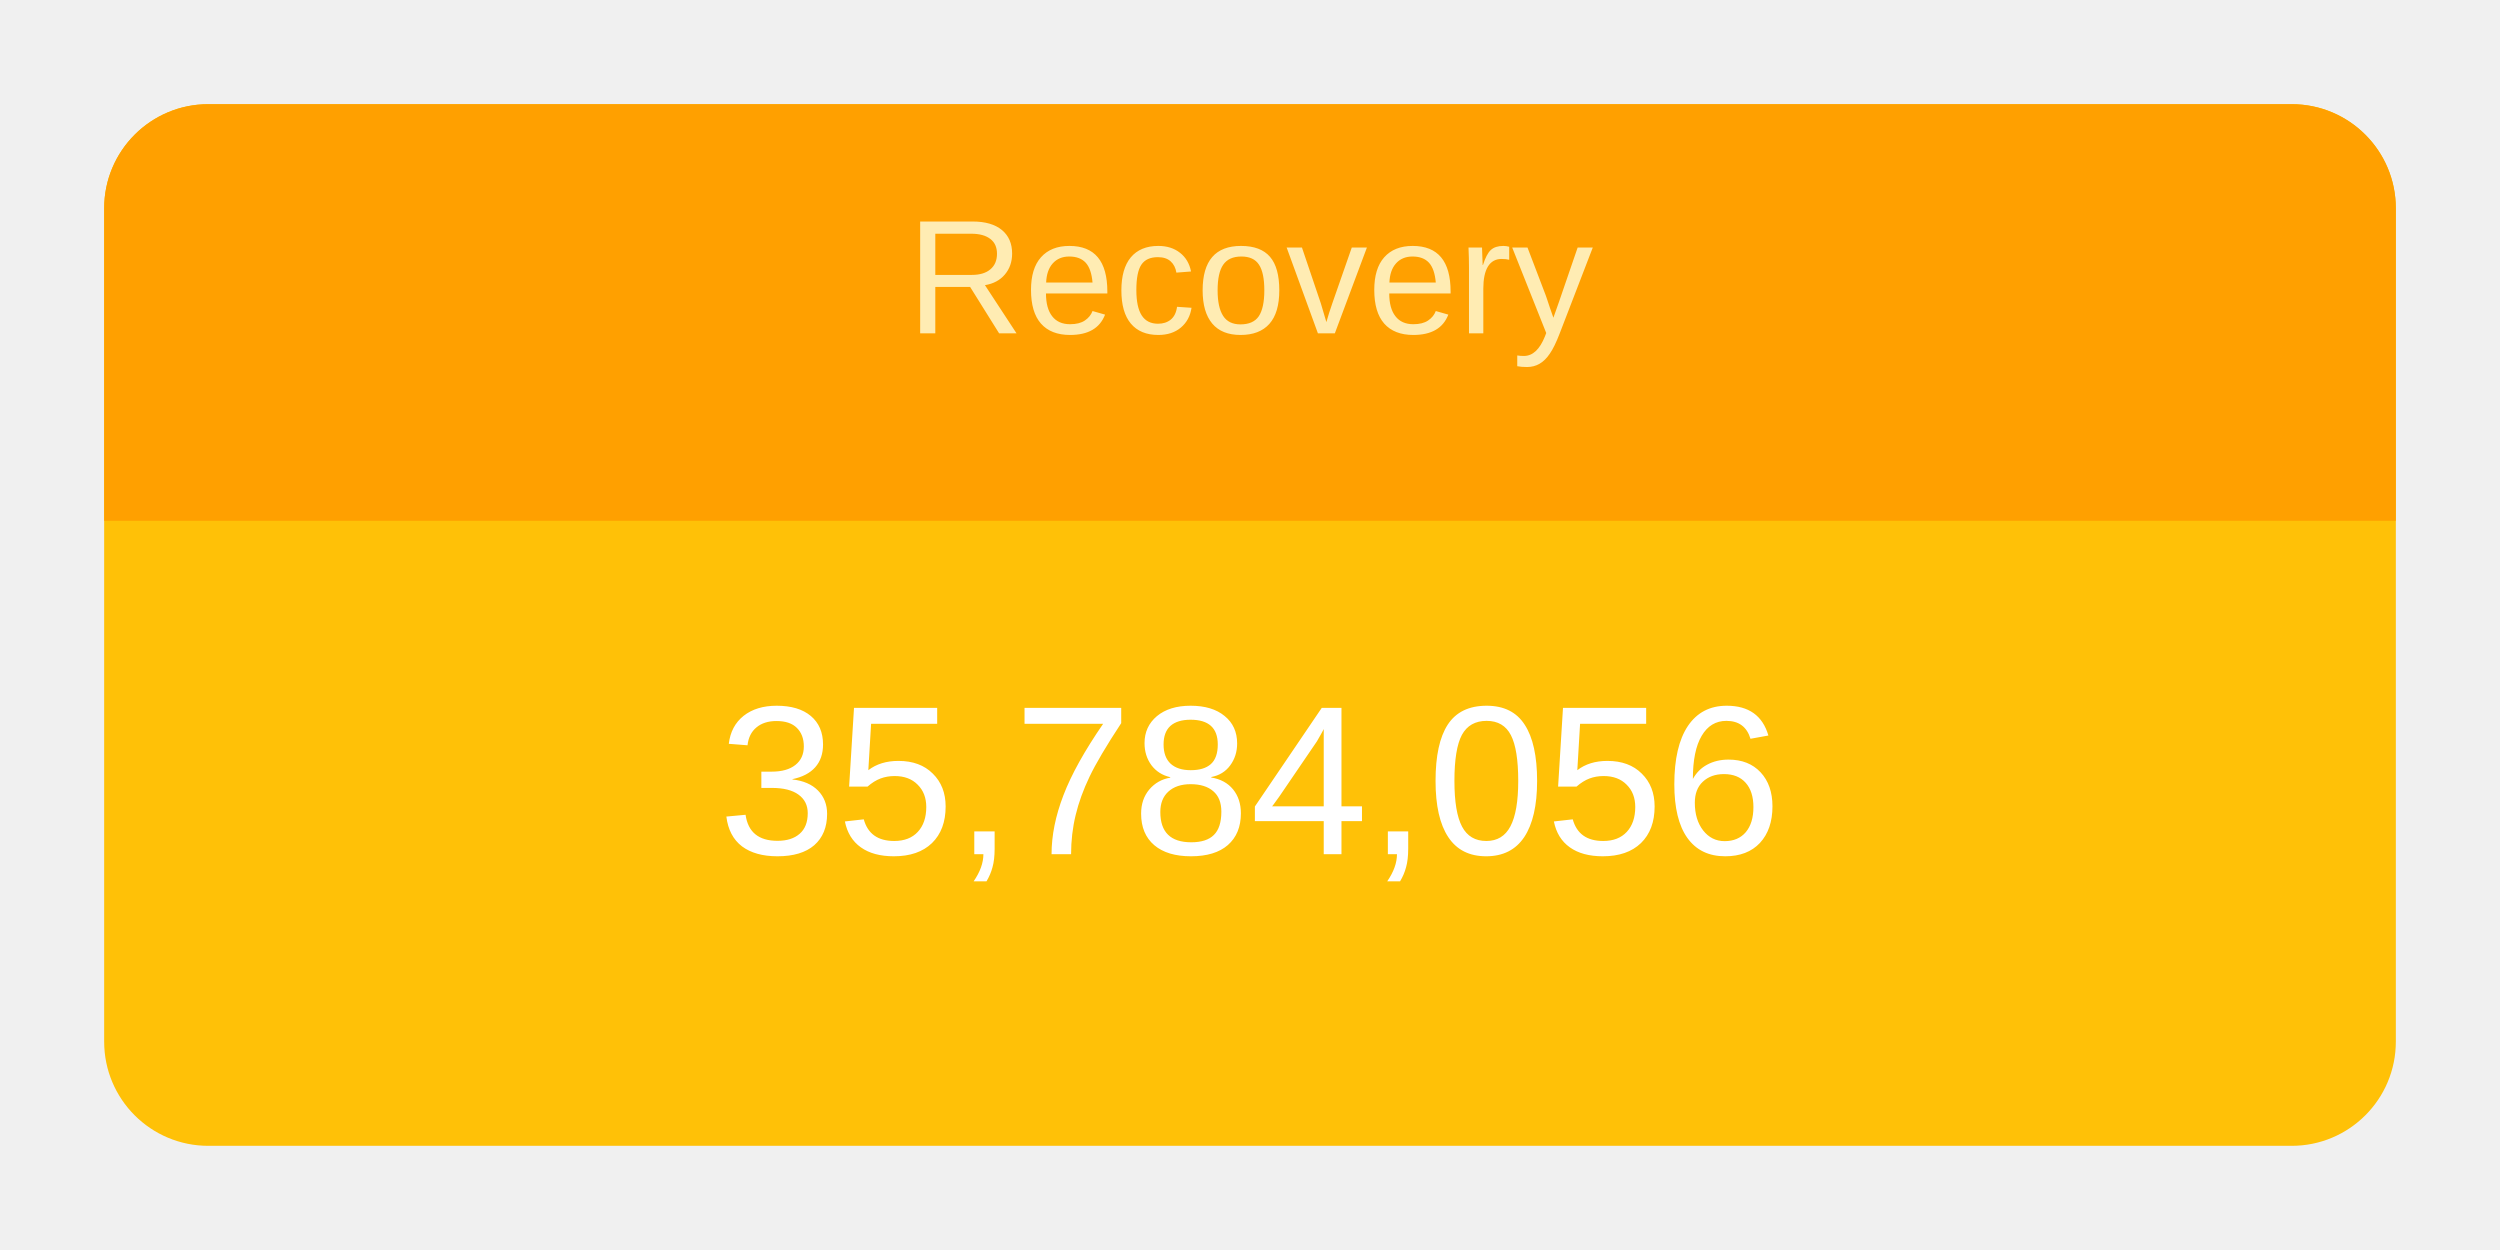
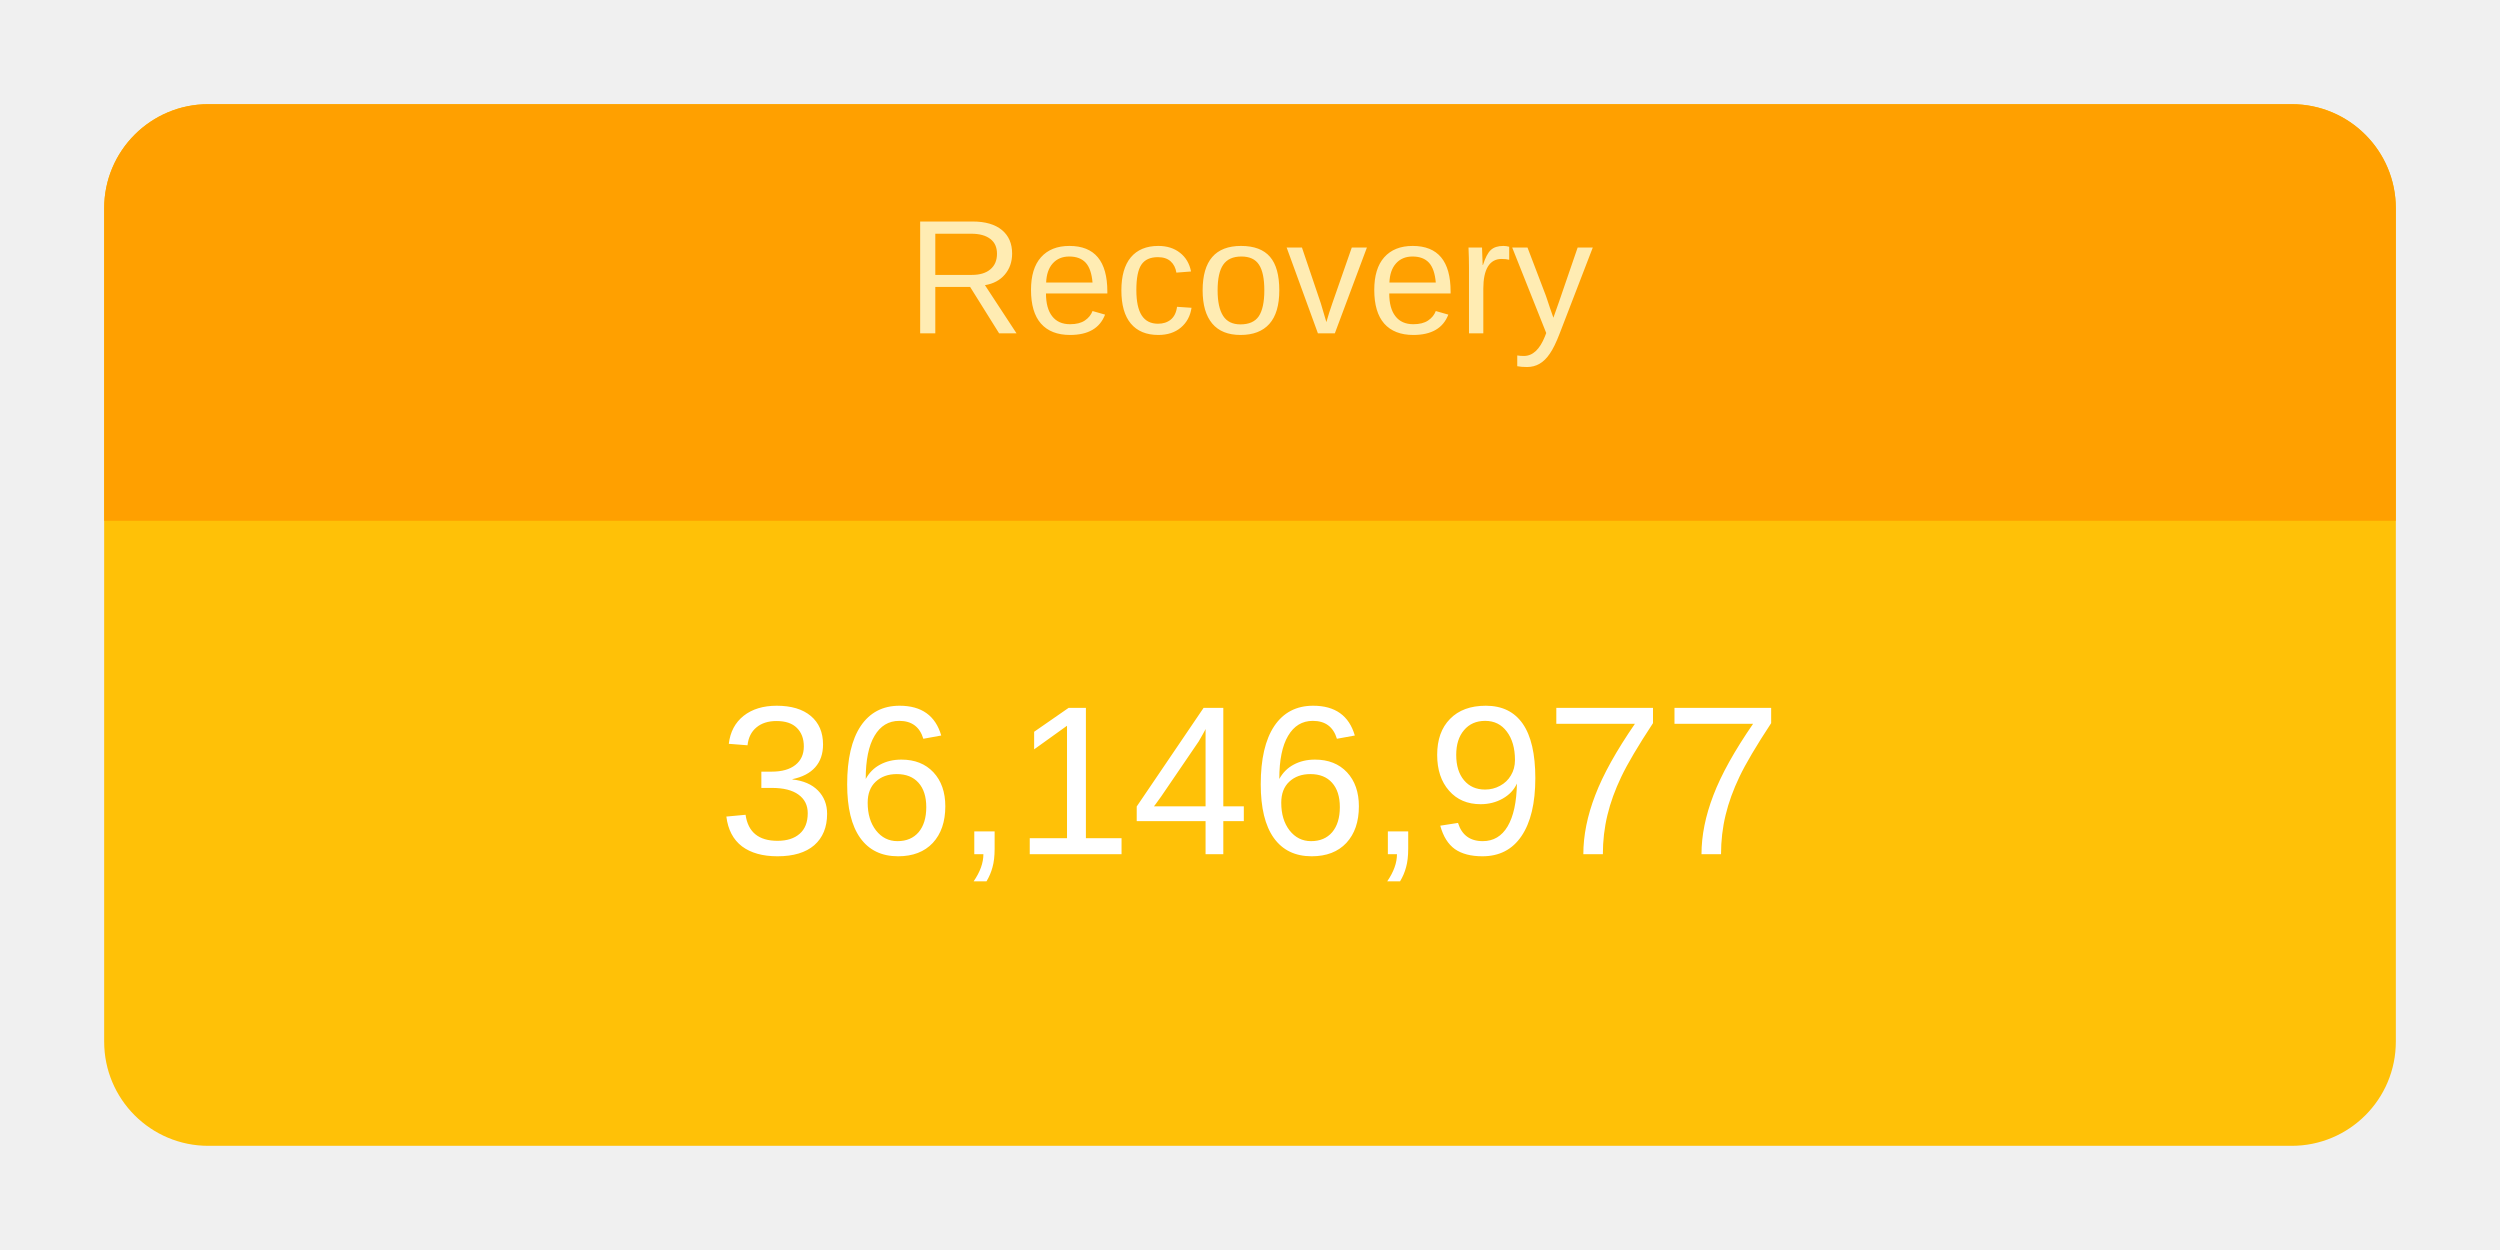
<svg xmlns="http://www.w3.org/2000/svg" height="120" viewBox="" width="240">
  <g transform="translate(10,10)">
    <rect rx="10" ry="10" width="220" height="100" style="fill: #ffc107; stroke-width: 5;" />
    <svg width="220" height="100">
      <text x="50%" y="72%" alignment-baseline="middle" text-anchor="middle" fill="white" font-size="1.7em" font-family="Arial, Helvetica, sans-serif">
-         35,784,056
+         36,146,977
      </text>
    </svg>
    <path fill="#FFA000" d=" M 210 0              a 10 10 0 0 1 10 10              v 30             h-220             v-30             a 10 10 0 0 1 10 -10" />
    <svg width="220" height="40">
      <text x="50%" y="55%" alignment-baseline="middle" text-anchor="middle" fill="#FFECB3" font-size="1.3em" font-family="Arial, Helvetica, sans-serif">
        Recovery
      </text>
    </svg>
  </g>
</svg>
